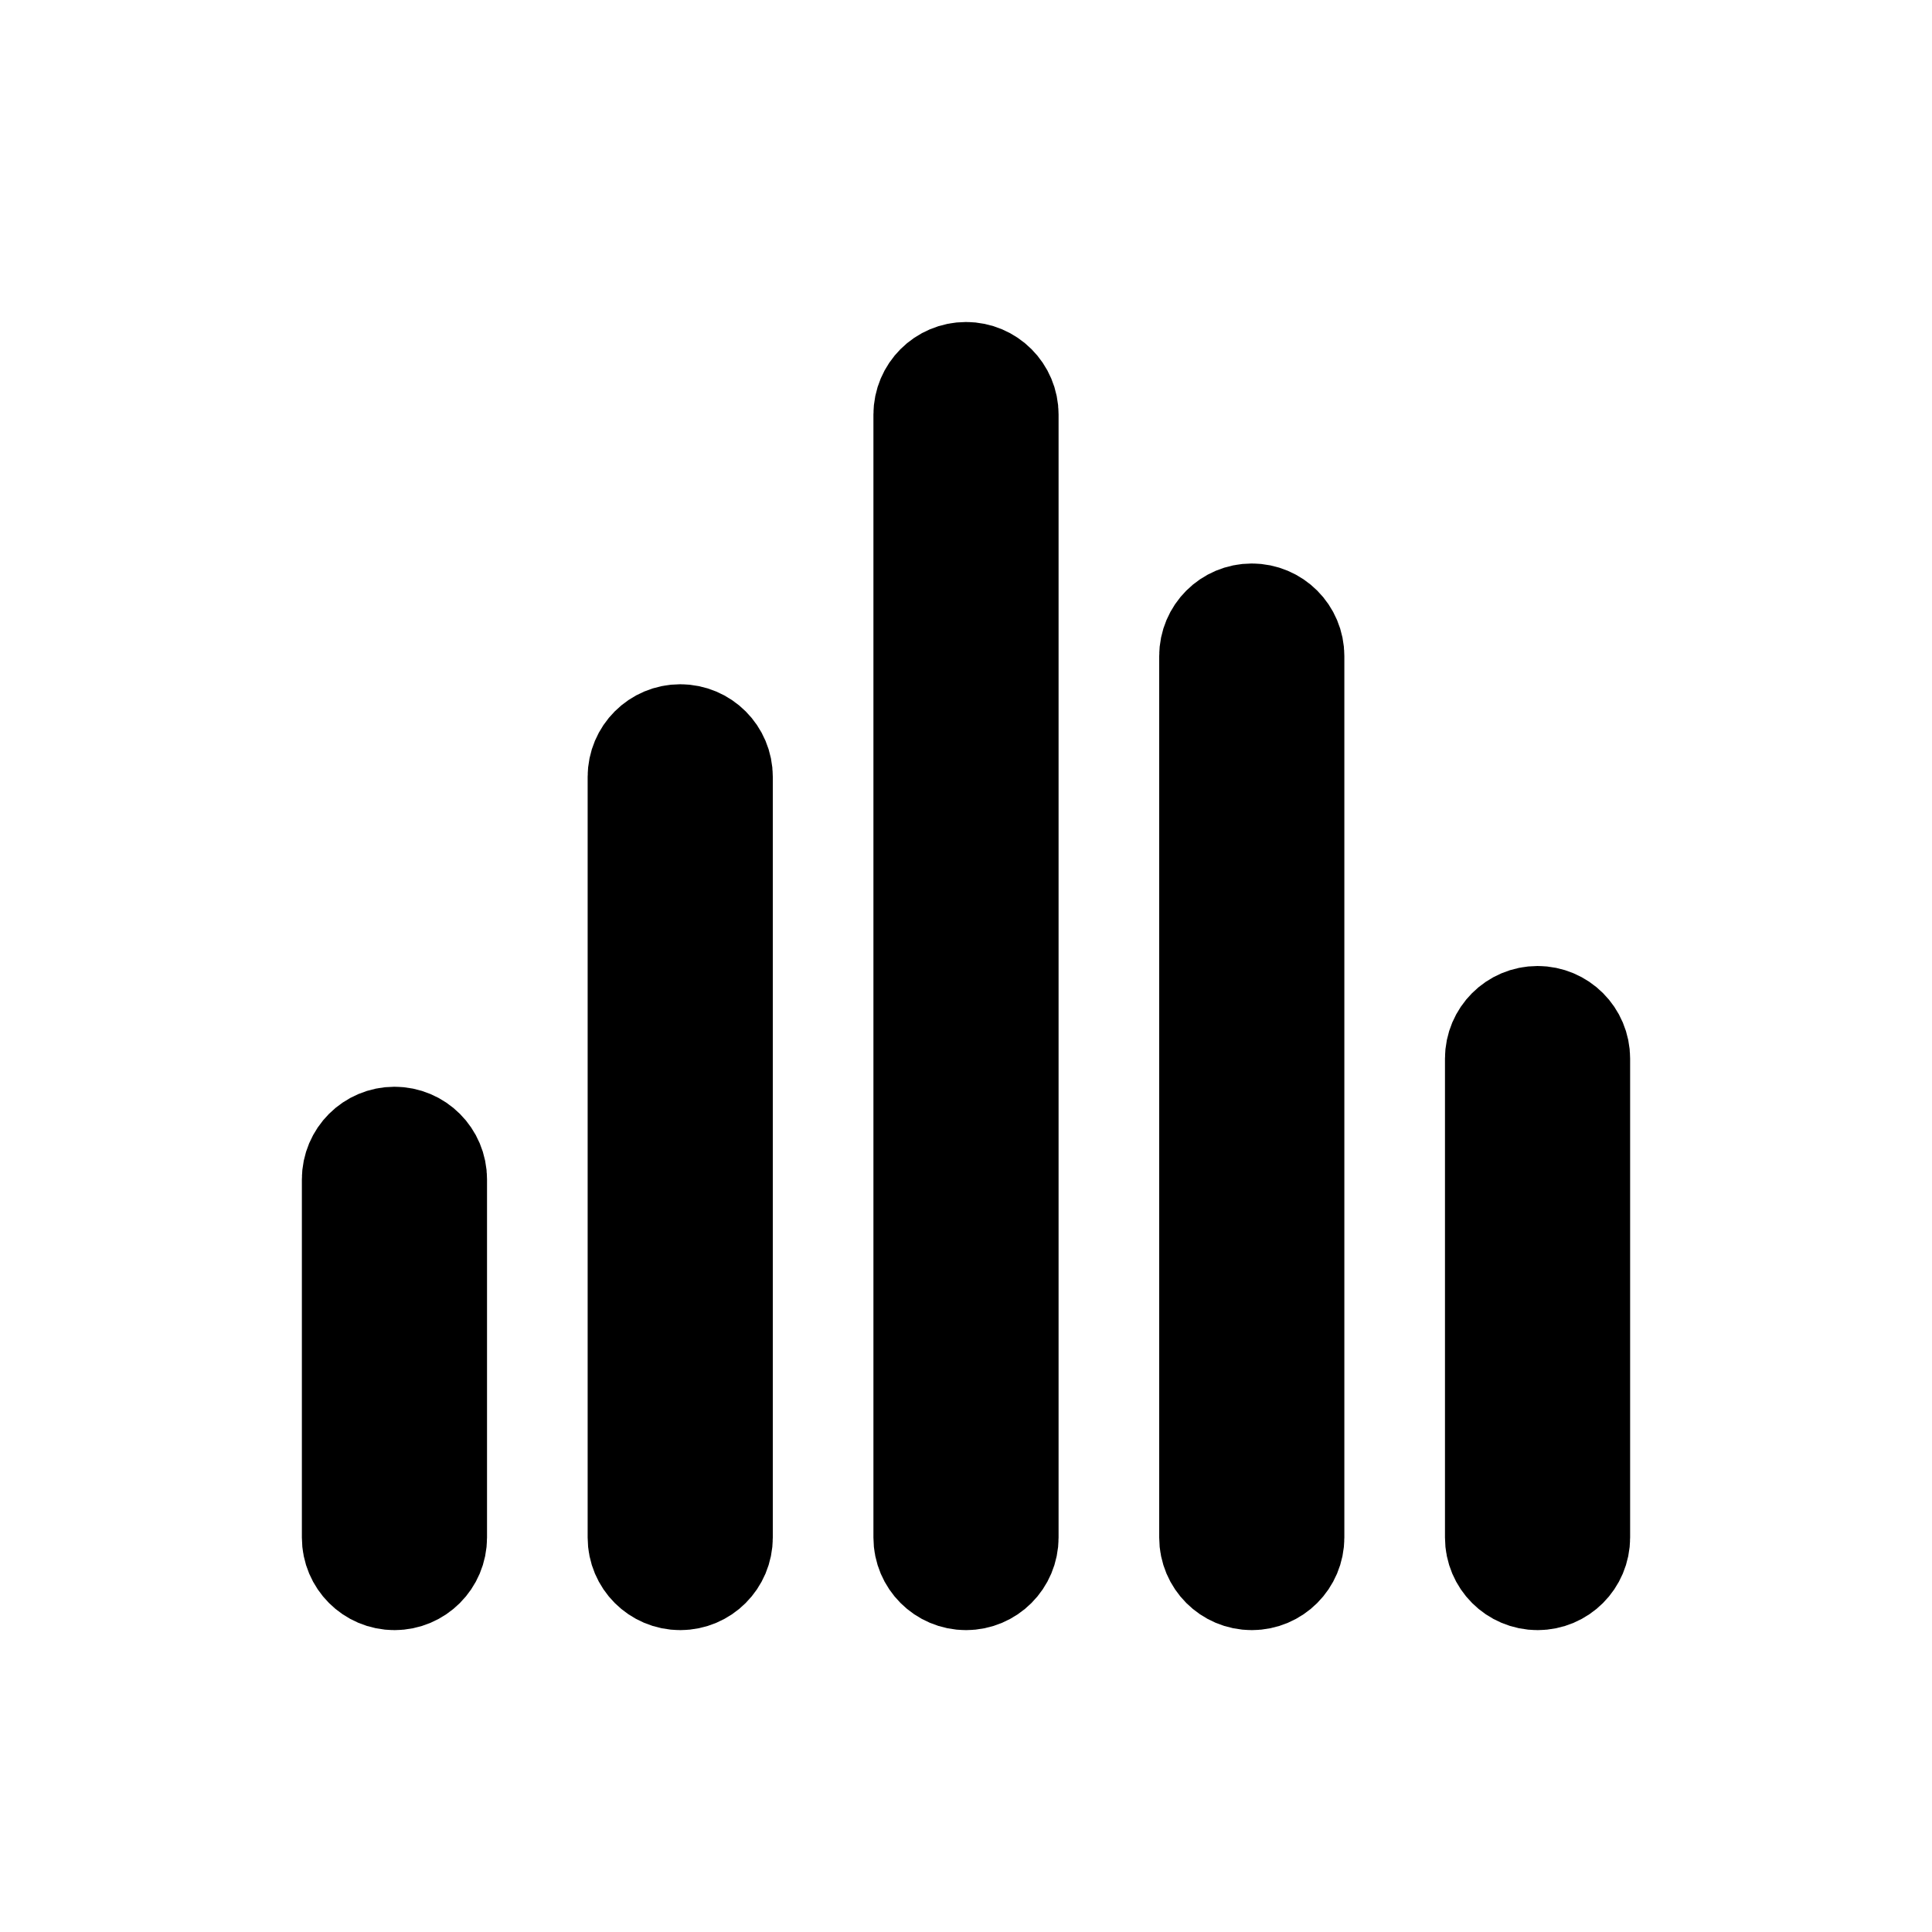
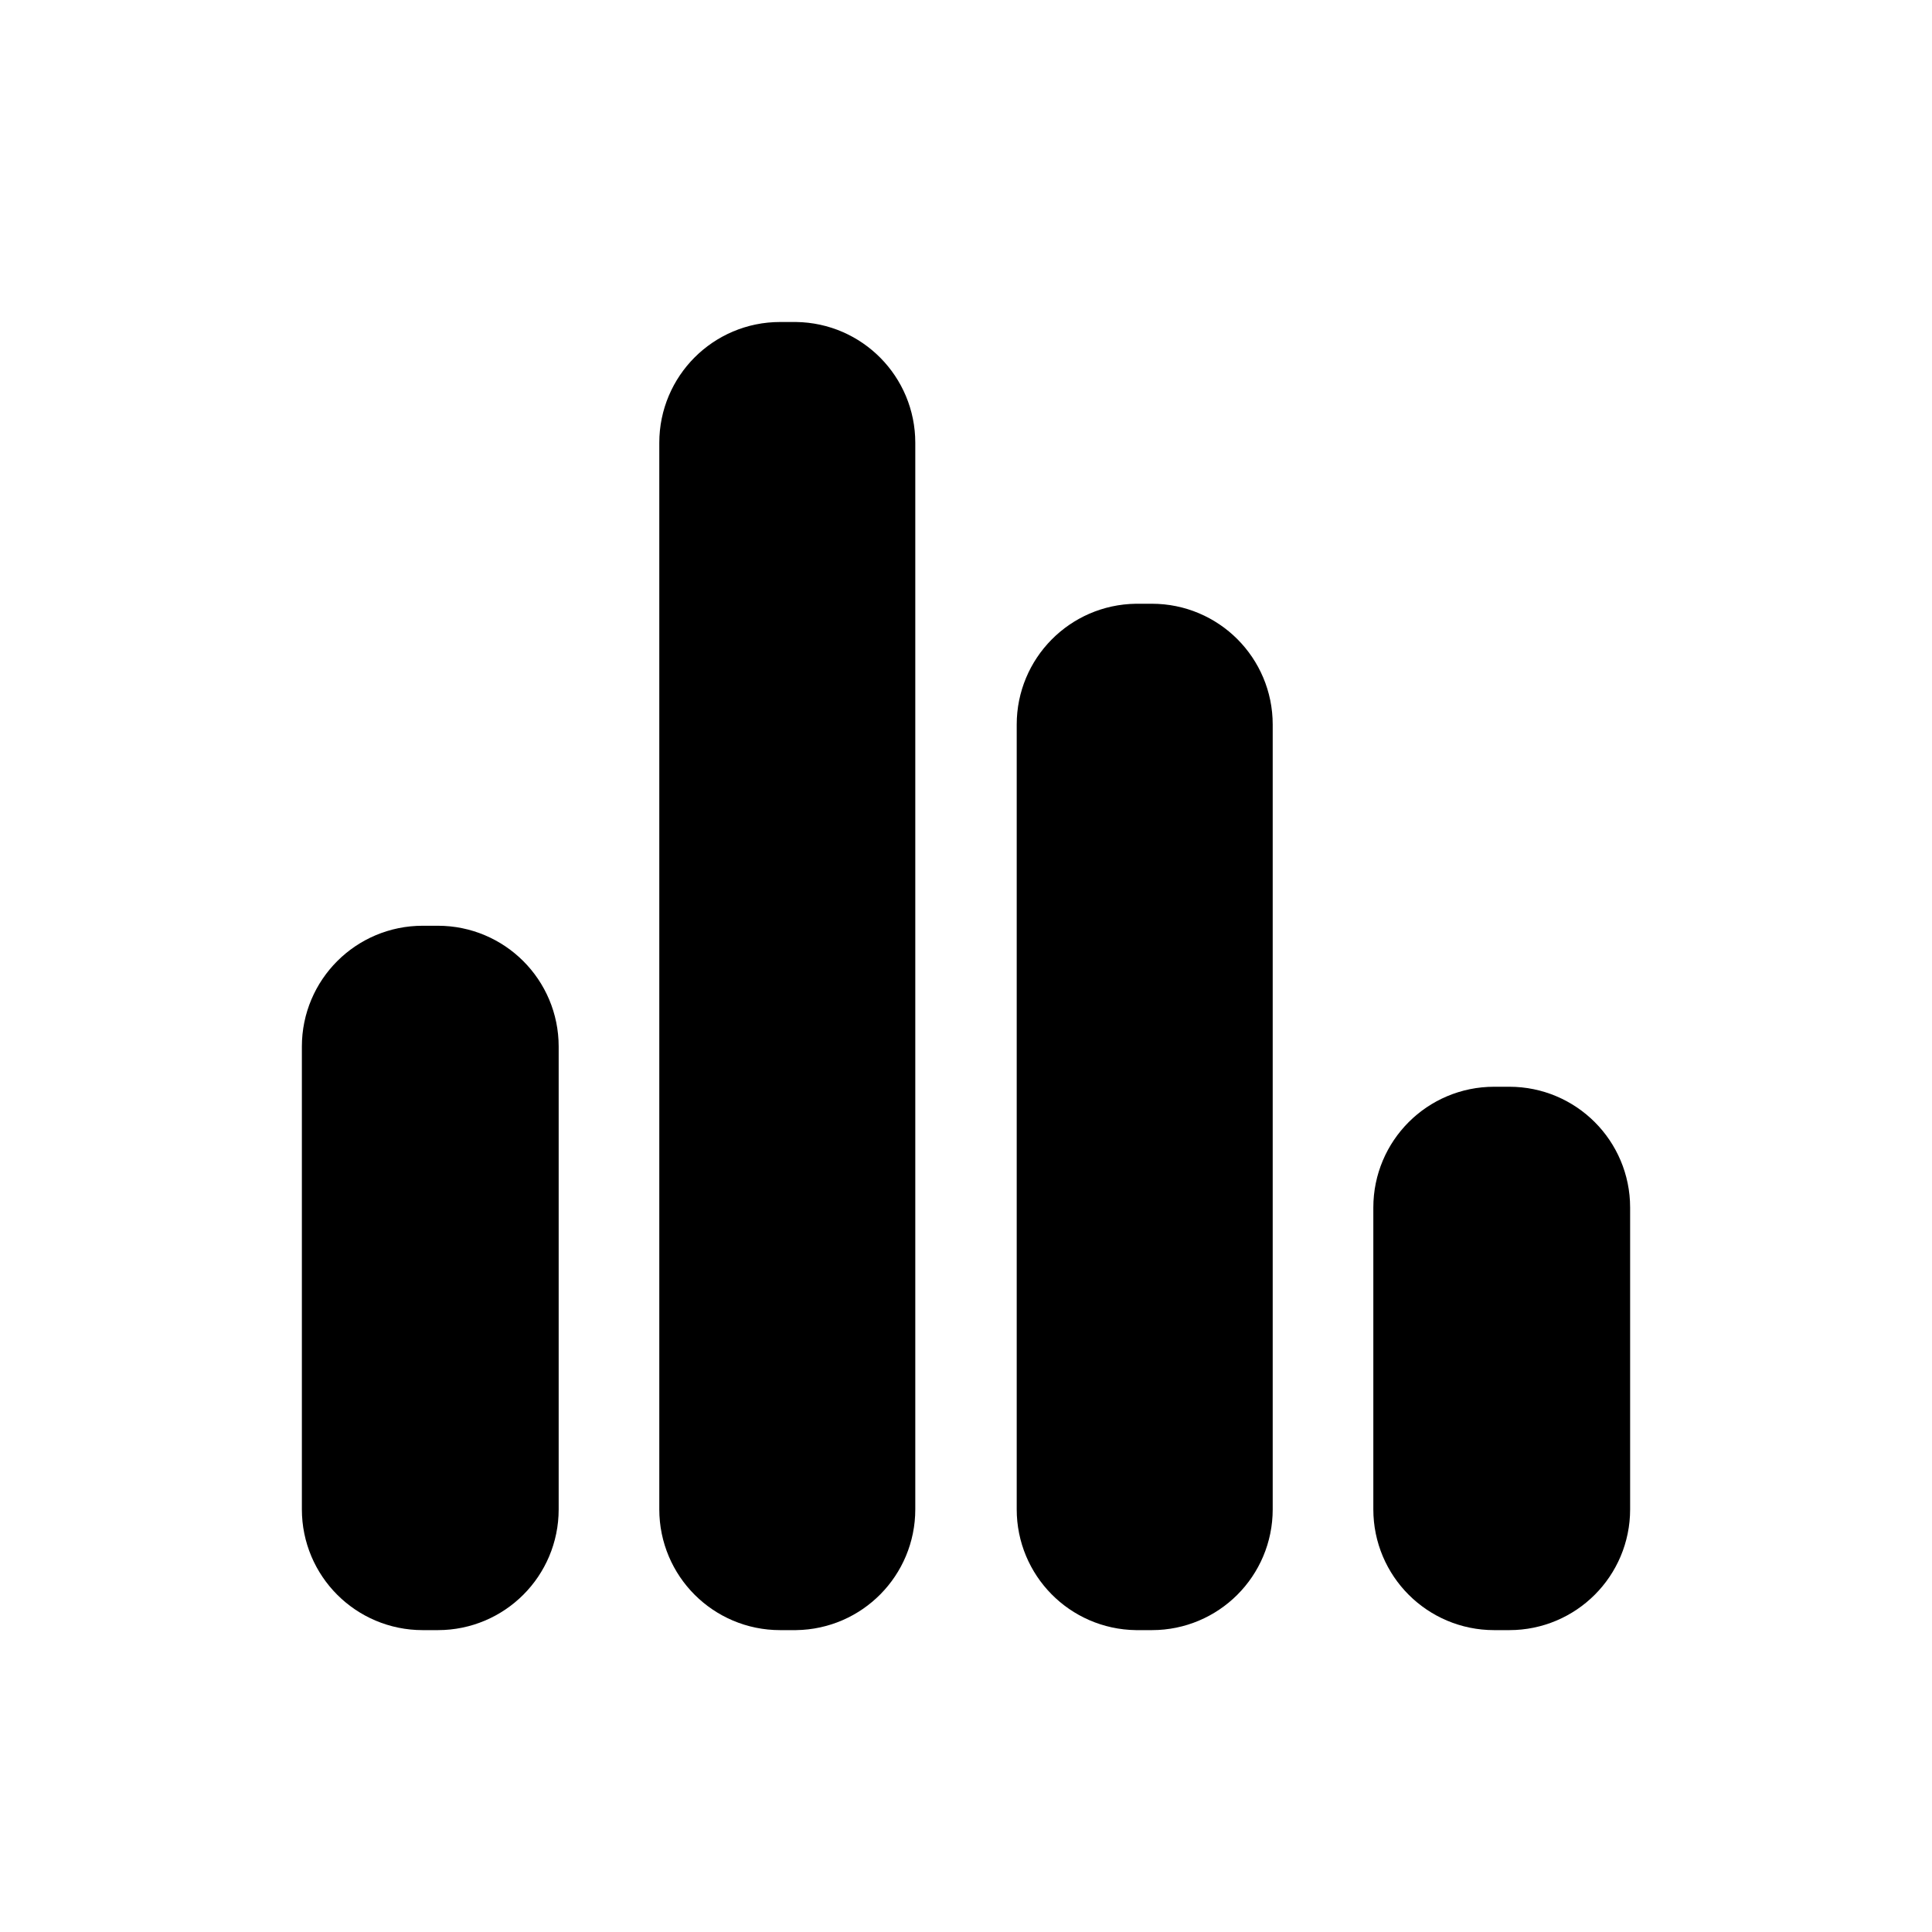
<svg xmlns="http://www.w3.org/2000/svg" viewBox="0 0 24 24" fill="currentColor" stroke="currentColor" stroke-width="1.5" stroke-linecap="round" stroke-linejoin="round">
-   <path d="M4.9 14.25H4.9A0.4 0.4 0 0 1 5.3 14.65V19.1A0.4 0.4 0 0 1 4.9 19.5H4.9A0.4 0.4 0 0 1 4.5 19.1V14.65A0.4 0.4 0 0 1 4.9 14.25Z" />
-   <path d="M8.45 9.25H8.45A0.4 0.4 0 0 1 8.85 9.65V19.1A0.4 0.4 0 0 1 8.45 19.5H8.45A0.4 0.4 0 0 1 8.05 19.1V9.65A0.4 0.4 0 0 1 8.45 9.25Z" />
-   <path d="M12 4.75H12A0.4 0.4 0 0 1 12.4 5.15V19.1A0.4 0.4 0 0 1 12 19.5H12A0.4 0.4 0 0 1 11.6 19.1V5.15A0.4 0.4 0 0 1 12 4.75Z" />
-   <path d="M15.55 7.75H15.55A0.4 0.4 0 0 1 15.95 8.15V19.1A0.4 0.4 0 0 1 15.55 19.5H15.55A0.4 0.4 0 0 1 15.15 19.1V8.15A0.4 0.4 0 0 1 15.55 7.75Z" />
-   <path d="M19.1 12.75H19.1A0.4 0.4 0 0 1 19.5 13.15V19.1A0.4 0.4 0 0 1 19.1 19.5H19.1A0.4 0.4 0 0 1 18.7 19.1V13.15A0.4 0.4 0 0 1 19.1 12.75Z" />
+   <path d="M5.25 12.25H5.44A0.75 0.75 0 0 1 6.19 13V18.75A0.75 0.75 0 0 1 5.44 19.5H5.25A0.75 0.75 0 0 1 4.5 18.75V13A0.75 0.75 0 0 1 5.25 12.25Z" />
+   <path d="M9.69 4.75H9.88A0.75 0.75 0 0 1 10.62 5.5V18.75A0.75 0.75 0 0 1 9.88 19.5H9.69A0.75 0.75 0 0 1 8.94 18.75V5.5A0.75 0.75 0 0 1 9.69 4.75Z" />
+   <path d="M14.12 8.25H14.31A0.75 0.75 0 0 1 15.06 9V18.75A0.75 0.75 0 0 1 14.31 19.5H14.12A0.75 0.75 0 0 1 13.38 18.75V9A0.75 0.75 0 0 1 14.12 8.25Z" />
+   <path d="M18.56 14.25H18.75A0.75 0.75 0 0 1 19.5 15V18.75A0.75 0.75 0 0 1 18.75 19.5H18.56A0.75 0.75 0 0 1 17.81 18.75V15A0.75 0.75 0 0 1 18.56 14.25Z" />
</svg>
